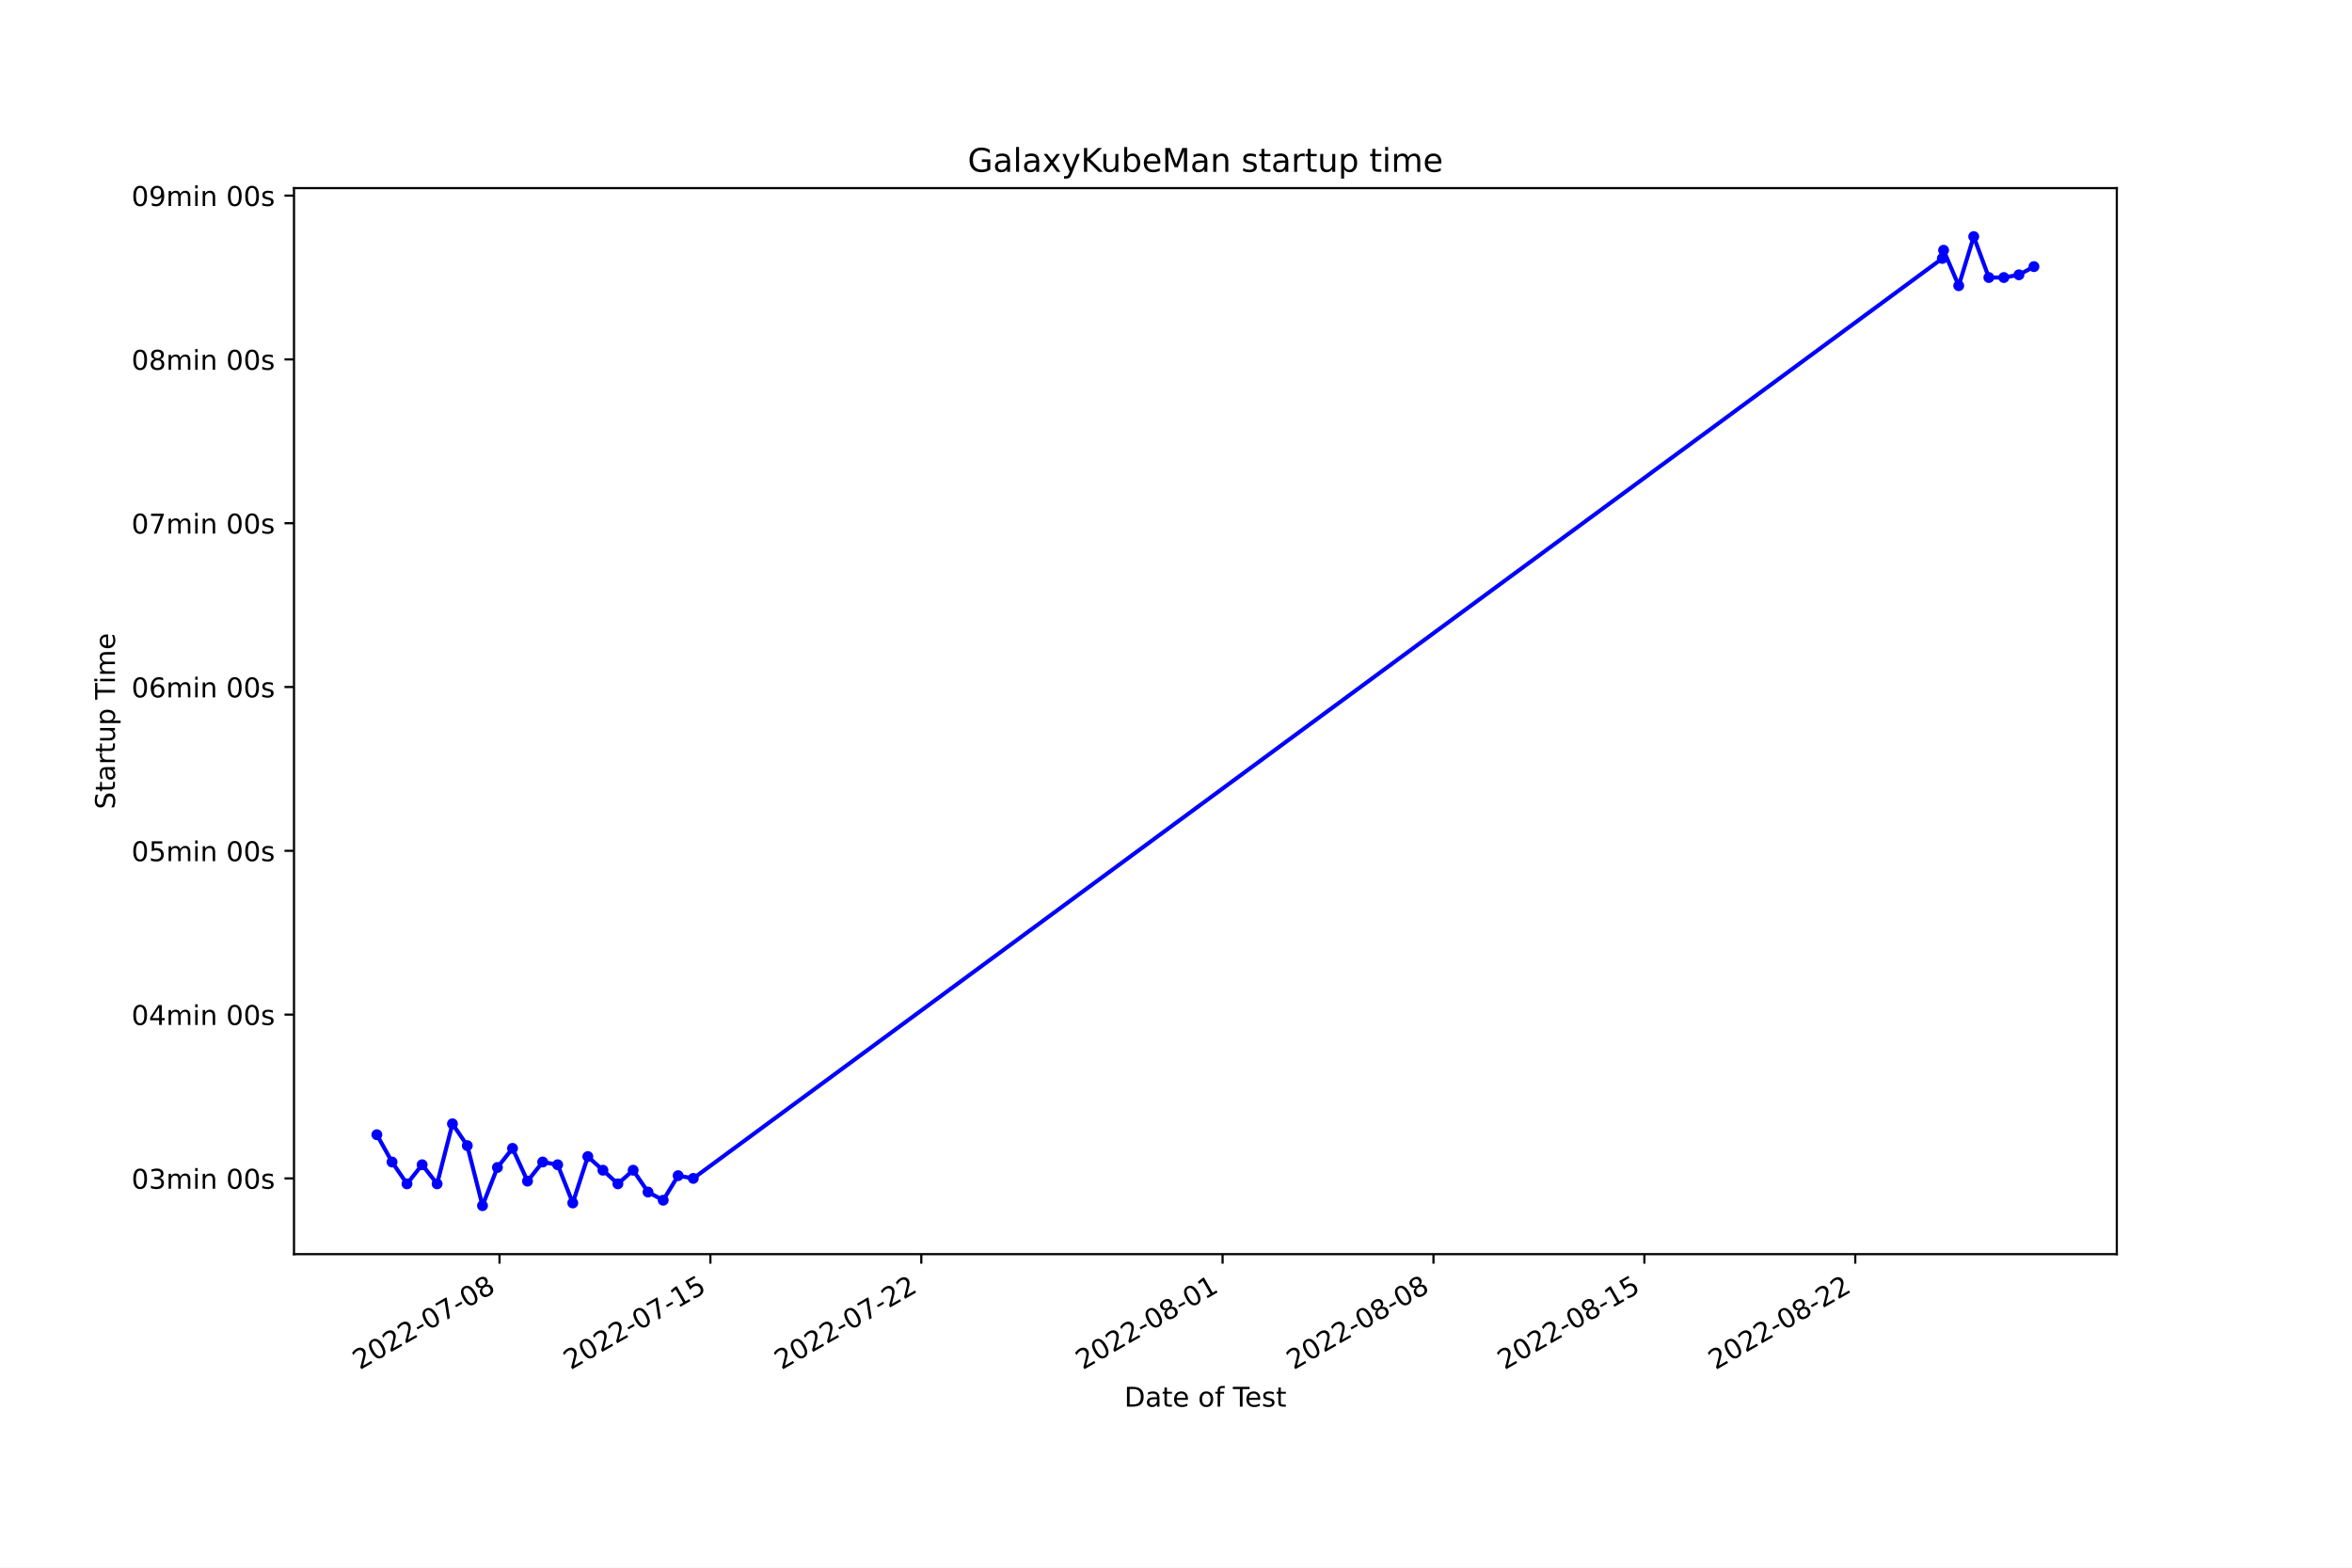
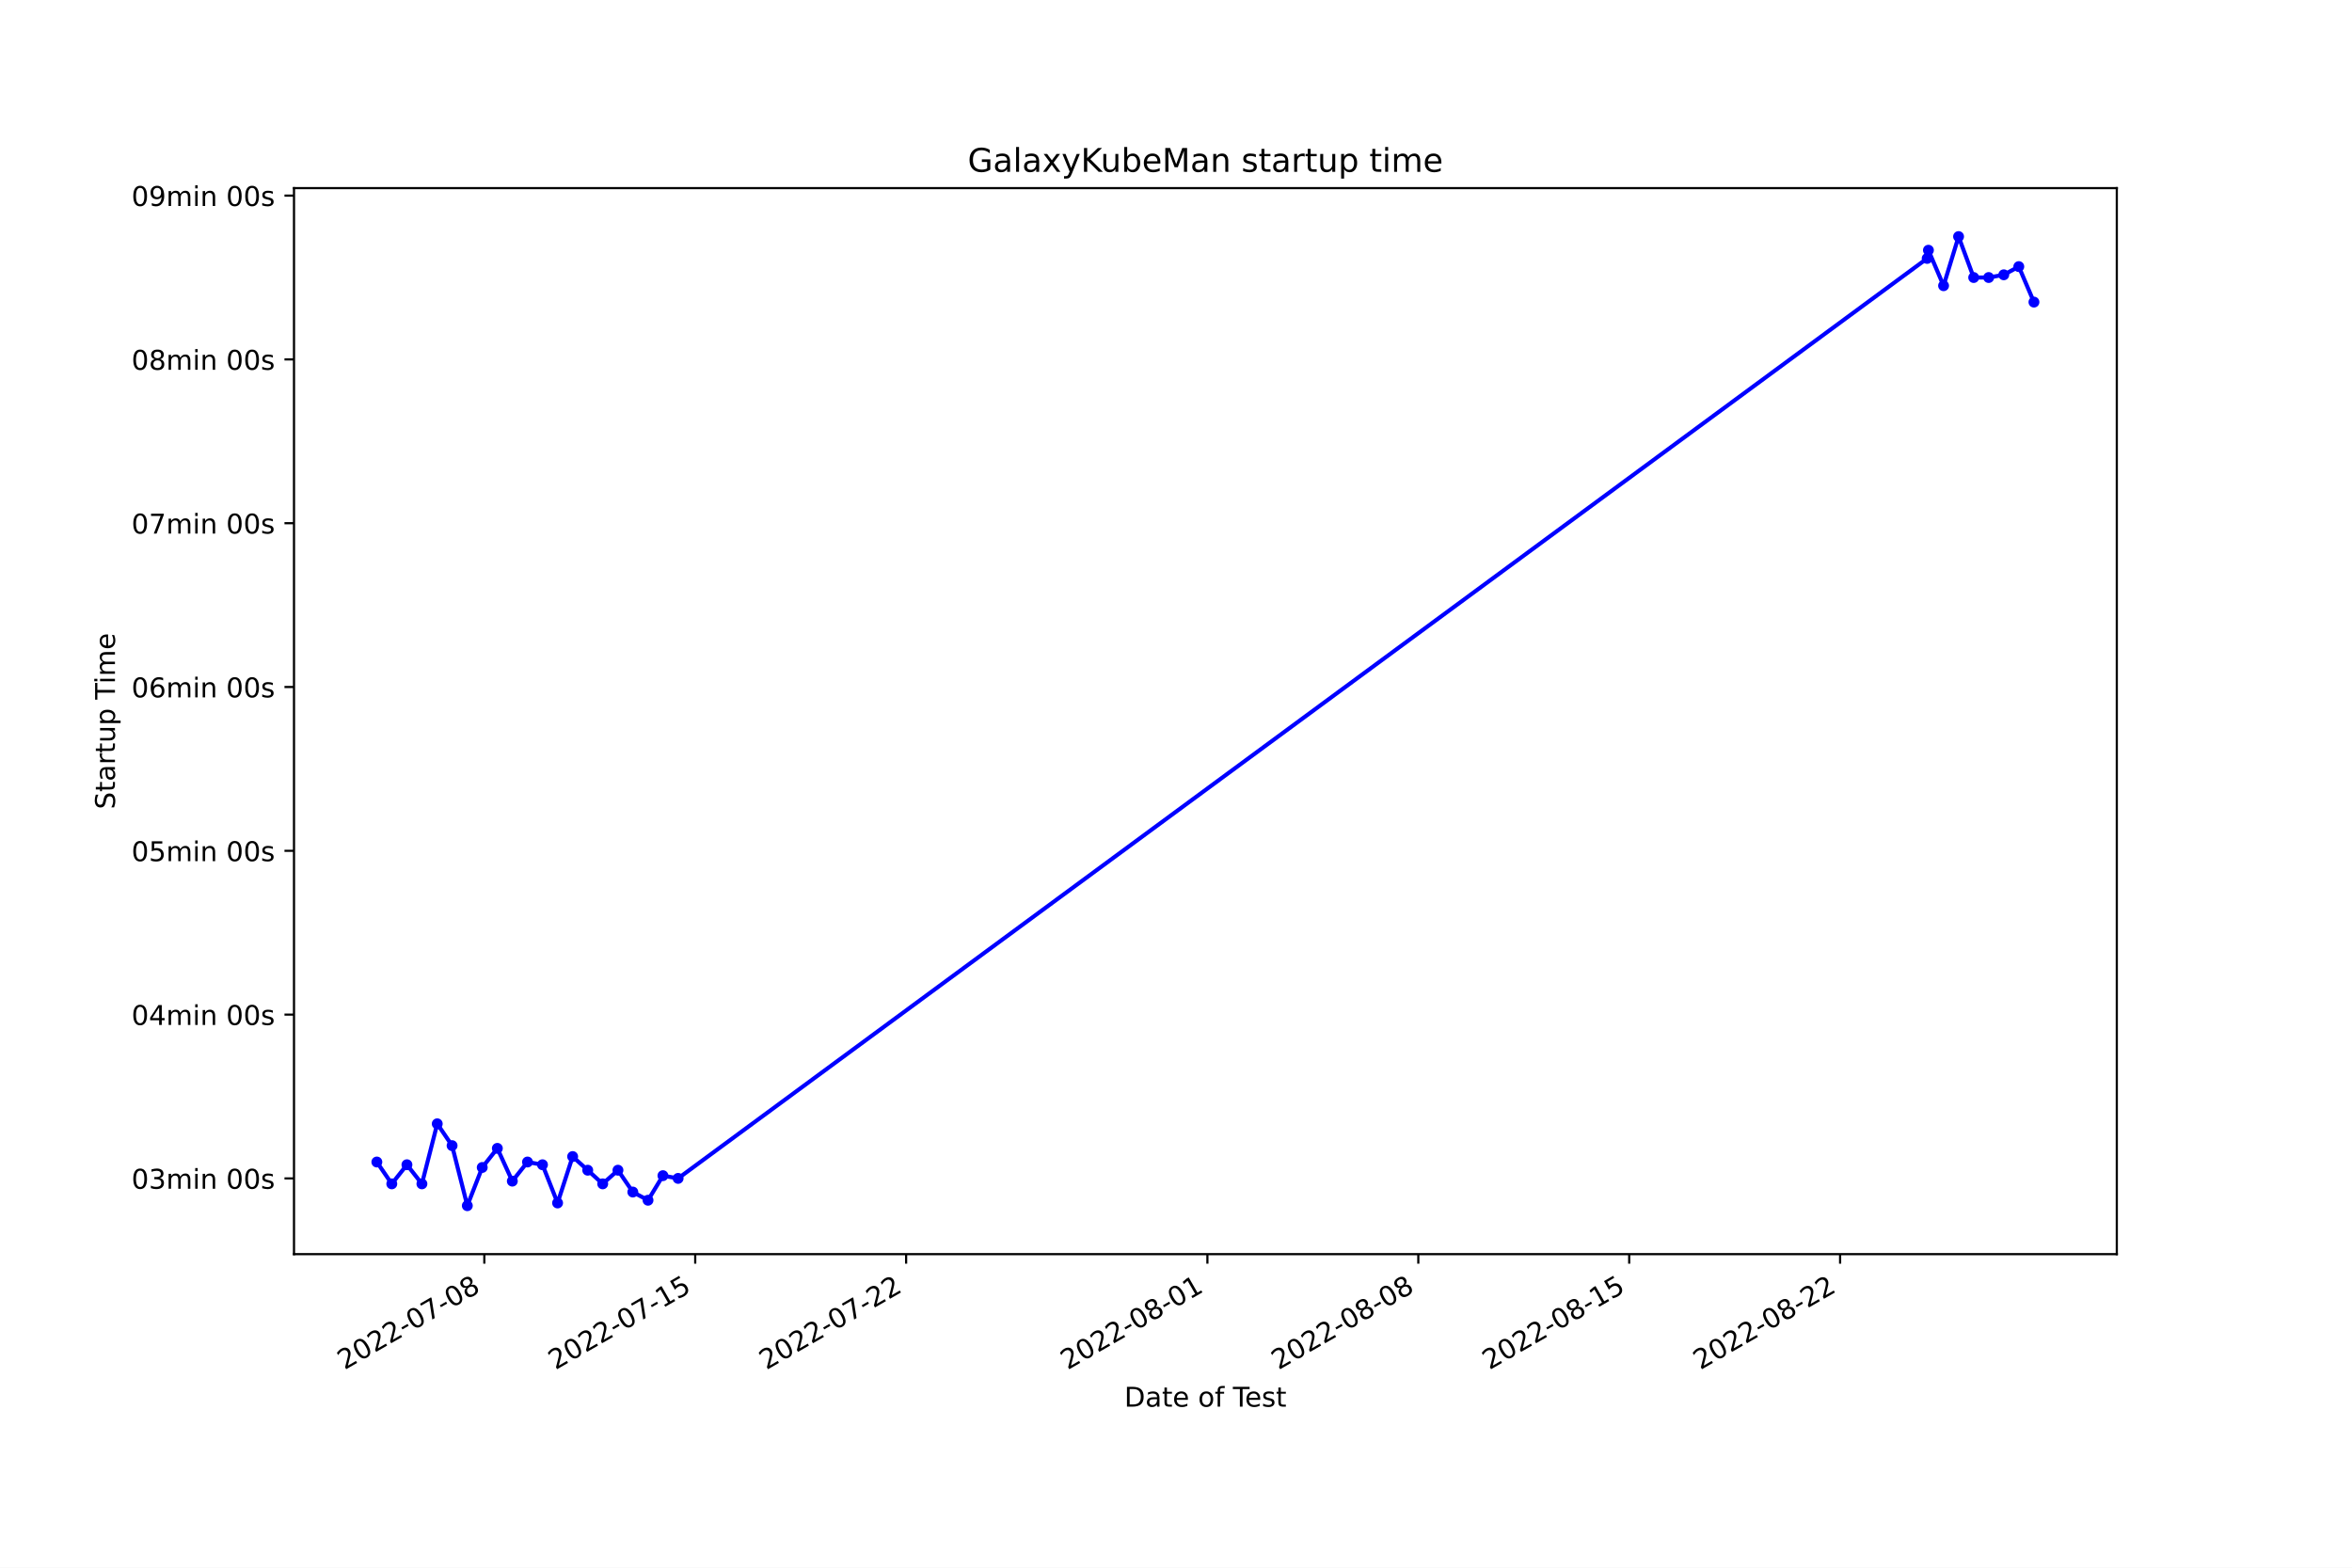
<svg xmlns="http://www.w3.org/2000/svg" xmlns:xlink="http://www.w3.org/1999/xlink" width="864pt" height="576pt" viewBox="0 0 864 576" version="1.1">
  <defs>
    <style type="text/css">*{stroke-linejoin: round; stroke-linecap: butt}</style>
  </defs>
  <g id="figure_1">
    <g id="patch_1">
      <path d="M 0 576  L 864 576  L 864 0  L 0 0  z " style="fill: #ffffff" />
    </g>
    <g id="axes_1">
      <g id="patch_2">
        <path d="M 108 460.8  L 777.6 460.8  L 777.6 69.12  L 108 69.12  z " style="fill: #ffffff" />
      </g>
      <g id="matplotlib.axis_1">
        <g id="xtick_1">
          <g id="line2d_1">
            <defs>
-               <path id="m70e60a7b15" d="M 0 0  L 0 3.5  " style="stroke: #000000; stroke-width: 0.8" />
+               <path id="m6e85460dd5" d="M 0 0  L 0 3.5  " style="stroke: #000000; stroke-width: 0.8" />
            </defs>
            <g>
-               <use xlink:href="#m70e60a7b15" x="183.495" y="460.8" style="stroke: #000000; stroke-width: 0.8" />
+               <use xlink:href="#m6e85460dd5" x="177.914" y="460.8" style="stroke: #000000; stroke-width: 0.8" />
            </g>
          </g>
          <g id="text_1">
-             <g transform="translate(132.1257 503.4383)rotate(-30)scale(0.1 -0.1)">
+             <g transform="translate(126.5445 503.4383)rotate(-30)scale(0.1 -0.1)">
              <defs>
                <path id="DejaVuSans-32" d="M 1228 531  L 3431 531  L 3431 0  L 469 0  L 469 531  Q 828 903 1448 1529  Q 2069 2156 2228 2338  Q 2531 2678 2651 2914  Q 2772 3150 2772 3378  Q 2772 3750 2511 3984  Q 2250 4219 1831 4219  Q 1534 4219 1204 4116  Q 875 4013 500 3803  L 500 4441  Q 881 4594 1212 4672  Q 1544 4750 1819 4750  Q 2544 4750 2975 4387  Q 3406 4025 3406 3419  Q 3406 3131 3298 2873  Q 3191 2616 2906 2266  Q 2828 2175 2409 1742  Q 1991 1309 1228 531  z " transform="scale(0.015625)" />
                <path id="DejaVuSans-30" d="M 2034 4250  Q 1547 4250 1301 3770  Q 1056 3291 1056 2328  Q 1056 1369 1301 889  Q 1547 409 2034 409  Q 2525 409 2770 889  Q 3016 1369 3016 2328  Q 3016 3291 2770 3770  Q 2525 4250 2034 4250  z M 2034 4750  Q 2819 4750 3233 4129  Q 3647 3509 3647 2328  Q 3647 1150 3233 529  Q 2819 -91 2034 -91  Q 1250 -91 836 529  Q 422 1150 422 2328  Q 422 3509 836 4129  Q 1250 4750 2034 4750  z " transform="scale(0.015625)" />
                <path id="DejaVuSans-2d" d="M 313 2009  L 1997 2009  L 1997 1497  L 313 1497  L 313 2009  z " transform="scale(0.015625)" />
                <path id="DejaVuSans-37" d="M 525 4666  L 3525 4666  L 3525 4397  L 1831 0  L 1172 0  L 2766 4134  L 525 4134  L 525 4666  z " transform="scale(0.015625)" />
                <path id="DejaVuSans-38" d="M 2034 2216  Q 1584 2216 1326 1975  Q 1069 1734 1069 1313  Q 1069 891 1326 650  Q 1584 409 2034 409  Q 2484 409 2743 651  Q 3003 894 3003 1313  Q 3003 1734 2745 1975  Q 2488 2216 2034 2216  z M 1403 2484  Q 997 2584 770 2862  Q 544 3141 544 3541  Q 544 4100 942 4425  Q 1341 4750 2034 4750  Q 2731 4750 3128 4425  Q 3525 4100 3525 3541  Q 3525 3141 3298 2862  Q 3072 2584 2669 2484  Q 3125 2378 3379 2068  Q 3634 1759 3634 1313  Q 3634 634 3220 271  Q 2806 -91 2034 -91  Q 1263 -91 848 271  Q 434 634 434 1313  Q 434 1759 690 2068  Q 947 2378 1403 2484  z M 1172 3481  Q 1172 3119 1398 2916  Q 1625 2713 2034 2713  Q 2441 2713 2670 2916  Q 2900 3119 2900 3481  Q 2900 3844 2670 4047  Q 2441 4250 2034 4250  Q 1625 4250 1398 4047  Q 1172 3844 1172 3481  z " transform="scale(0.015625)" />
              </defs>
              <use xlink:href="#DejaVuSans-32" />
              <use xlink:href="#DejaVuSans-30" x="63.623" />
              <use xlink:href="#DejaVuSans-32" x="127.246" />
              <use xlink:href="#DejaVuSans-32" x="190.869" />
              <use xlink:href="#DejaVuSans-2d" x="254.492" />
              <use xlink:href="#DejaVuSans-30" x="290.576" />
              <use xlink:href="#DejaVuSans-37" x="354.199" />
              <use xlink:href="#DejaVuSans-2d" x="417.822" />
              <use xlink:href="#DejaVuSans-30" x="453.906" />
              <use xlink:href="#DejaVuSans-38" x="517.529" />
            </g>
          </g>
        </g>
        <g id="xtick_2">
          <g id="line2d_2">
            <g>
-               <use xlink:href="#m70e60a7b15" x="260.967" y="460.8" style="stroke: #000000; stroke-width: 0.8" />
+               <use xlink:href="#m6e85460dd5" x="255.387" y="460.8" style="stroke: #000000; stroke-width: 0.8" />
            </g>
          </g>
          <g id="text_2">
-             <g transform="translate(209.5973 503.4383)rotate(-30)scale(0.1 -0.1)">
+             <g transform="translate(204.018 503.4383)rotate(-30)scale(0.1 -0.1)">
              <defs>
                <path id="DejaVuSans-31" d="M 794 531  L 1825 531  L 1825 4091  L 703 3866  L 703 4441  L 1819 4666  L 2450 4666  L 2450 531  L 3481 531  L 3481 0  L 794 0  L 794 531  z " transform="scale(0.015625)" />
                <path id="DejaVuSans-35" d="M 691 4666  L 3169 4666  L 3169 4134  L 1269 4134  L 1269 2991  Q 1406 3038 1543 3061  Q 1681 3084 1819 3084  Q 2600 3084 3056 2656  Q 3513 2228 3513 1497  Q 3513 744 3044 326  Q 2575 -91 1722 -91  Q 1428 -91 1123 -41  Q 819 9 494 109  L 494 744  Q 775 591 1075 516  Q 1375 441 1709 441  Q 2250 441 2565 725  Q 2881 1009 2881 1497  Q 2881 1984 2565 2268  Q 2250 2553 1709 2553  Q 1456 2553 1204 2497  Q 953 2441 691 2322  L 691 4666  z " transform="scale(0.015625)" />
              </defs>
              <use xlink:href="#DejaVuSans-32" />
              <use xlink:href="#DejaVuSans-30" x="63.623" />
              <use xlink:href="#DejaVuSans-32" x="127.246" />
              <use xlink:href="#DejaVuSans-32" x="190.869" />
              <use xlink:href="#DejaVuSans-2d" x="254.492" />
              <use xlink:href="#DejaVuSans-30" x="290.576" />
              <use xlink:href="#DejaVuSans-37" x="354.199" />
              <use xlink:href="#DejaVuSans-2d" x="417.822" />
              <use xlink:href="#DejaVuSans-31" x="453.906" />
              <use xlink:href="#DejaVuSans-35" x="517.529" />
            </g>
          </g>
        </g>
        <g id="xtick_3">
          <g id="line2d_3">
            <g>
-               <use xlink:href="#m70e60a7b15" x="338.438" y="460.8" style="stroke: #000000; stroke-width: 0.8" />
+               <use xlink:href="#m6e85460dd5" x="332.861" y="460.8" style="stroke: #000000; stroke-width: 0.8" />
            </g>
          </g>
          <g id="text_3">
-             <g transform="translate(287.0689 503.4383)rotate(-30)scale(0.1 -0.1)">
+             <g transform="translate(281.4915 503.4383)rotate(-30)scale(0.1 -0.1)">
              <use xlink:href="#DejaVuSans-32" />
              <use xlink:href="#DejaVuSans-30" x="63.623" />
              <use xlink:href="#DejaVuSans-32" x="127.246" />
              <use xlink:href="#DejaVuSans-32" x="190.869" />
              <use xlink:href="#DejaVuSans-2d" x="254.492" />
              <use xlink:href="#DejaVuSans-30" x="290.576" />
              <use xlink:href="#DejaVuSans-37" x="354.199" />
              <use xlink:href="#DejaVuSans-2d" x="417.822" />
              <use xlink:href="#DejaVuSans-32" x="453.906" />
              <use xlink:href="#DejaVuSans-32" x="517.529" />
            </g>
          </g>
        </g>
        <g id="xtick_4">
          <g id="line2d_4">
            <g>
-               <use xlink:href="#m70e60a7b15" x="449.112" y="460.8" style="stroke: #000000; stroke-width: 0.8" />
+               <use xlink:href="#m6e85460dd5" x="443.537" y="460.8" style="stroke: #000000; stroke-width: 0.8" />
            </g>
          </g>
          <g id="text_4">
-             <g transform="translate(397.7426 503.4383)rotate(-30)scale(0.1 -0.1)">
+             <g transform="translate(392.1679 503.4383)rotate(-30)scale(0.1 -0.1)">
              <use xlink:href="#DejaVuSans-32" />
              <use xlink:href="#DejaVuSans-30" x="63.623" />
              <use xlink:href="#DejaVuSans-32" x="127.246" />
              <use xlink:href="#DejaVuSans-32" x="190.869" />
              <use xlink:href="#DejaVuSans-2d" x="254.492" />
              <use xlink:href="#DejaVuSans-30" x="290.576" />
              <use xlink:href="#DejaVuSans-38" x="354.199" />
              <use xlink:href="#DejaVuSans-2d" x="417.822" />
              <use xlink:href="#DejaVuSans-30" x="453.906" />
              <use xlink:href="#DejaVuSans-31" x="517.529" />
            </g>
          </g>
        </g>
        <g id="xtick_5">
          <g id="line2d_5">
            <g>
-               <use xlink:href="#m70e60a7b15" x="526.584" y="460.8" style="stroke: #000000; stroke-width: 0.8" />
+               <use xlink:href="#m6e85460dd5" x="521.011" y="460.8" style="stroke: #000000; stroke-width: 0.8" />
            </g>
          </g>
          <g id="text_5">
-             <g transform="translate(475.2142 503.4383)rotate(-30)scale(0.1 -0.1)">
+             <g transform="translate(469.6414 503.4383)rotate(-30)scale(0.1 -0.1)">
              <use xlink:href="#DejaVuSans-32" />
              <use xlink:href="#DejaVuSans-30" x="63.623" />
              <use xlink:href="#DejaVuSans-32" x="127.246" />
              <use xlink:href="#DejaVuSans-32" x="190.869" />
              <use xlink:href="#DejaVuSans-2d" x="254.492" />
              <use xlink:href="#DejaVuSans-30" x="290.576" />
              <use xlink:href="#DejaVuSans-38" x="354.199" />
              <use xlink:href="#DejaVuSans-2d" x="417.822" />
              <use xlink:href="#DejaVuSans-30" x="453.906" />
              <use xlink:href="#DejaVuSans-38" x="517.529" />
            </g>
          </g>
        </g>
        <g id="xtick_6">
          <g id="line2d_6">
            <g>
-               <use xlink:href="#m70e60a7b15" x="604.055" y="460.8" style="stroke: #000000; stroke-width: 0.8" />
+               <use xlink:href="#m6e85460dd5" x="598.484" y="460.8" style="stroke: #000000; stroke-width: 0.8" />
            </g>
          </g>
          <g id="text_6">
-             <g transform="translate(552.6858 503.4383)rotate(-30)scale(0.1 -0.1)">
+             <g transform="translate(547.1149 503.4383)rotate(-30)scale(0.1 -0.1)">
              <use xlink:href="#DejaVuSans-32" />
              <use xlink:href="#DejaVuSans-30" x="63.623" />
              <use xlink:href="#DejaVuSans-32" x="127.246" />
              <use xlink:href="#DejaVuSans-32" x="190.869" />
              <use xlink:href="#DejaVuSans-2d" x="254.492" />
              <use xlink:href="#DejaVuSans-30" x="290.576" />
              <use xlink:href="#DejaVuSans-38" x="354.199" />
              <use xlink:href="#DejaVuSans-2d" x="417.822" />
              <use xlink:href="#DejaVuSans-31" x="453.906" />
              <use xlink:href="#DejaVuSans-35" x="517.529" />
            </g>
          </g>
        </g>
        <g id="xtick_7">
          <g id="line2d_7">
            <g>
-               <use xlink:href="#m70e60a7b15" x="681.527" y="460.8" style="stroke: #000000; stroke-width: 0.8" />
+               <use xlink:href="#m6e85460dd5" x="675.958" y="460.8" style="stroke: #000000; stroke-width: 0.8" />
            </g>
          </g>
          <g id="text_7">
-             <g transform="translate(630.1574 503.4383)rotate(-30)scale(0.1 -0.1)">
+             <g transform="translate(624.5884 503.4383)rotate(-30)scale(0.1 -0.1)">
              <use xlink:href="#DejaVuSans-32" />
              <use xlink:href="#DejaVuSans-30" x="63.623" />
              <use xlink:href="#DejaVuSans-32" x="127.246" />
              <use xlink:href="#DejaVuSans-32" x="190.869" />
              <use xlink:href="#DejaVuSans-2d" x="254.492" />
              <use xlink:href="#DejaVuSans-30" x="290.576" />
              <use xlink:href="#DejaVuSans-38" x="354.199" />
              <use xlink:href="#DejaVuSans-2d" x="417.822" />
              <use xlink:href="#DejaVuSans-32" x="453.906" />
              <use xlink:href="#DejaVuSans-32" x="517.529" />
            </g>
          </g>
        </g>
        <g id="text_8">
          <g transform="translate(413.0063 516.8378)scale(0.1 -0.1)">
            <defs>
              <path id="DejaVuSans-44" d="M 1259 4147  L 1259 519  L 2022 519  Q 2988 519 3436 956  Q 3884 1394 3884 2338  Q 3884 3275 3436 3711  Q 2988 4147 2022 4147  L 1259 4147  z M 628 4666  L 1925 4666  Q 3281 4666 3915 4102  Q 4550 3538 4550 2338  Q 4550 1131 3912 565  Q 3275 0 1925 0  L 628 0  L 628 4666  z " transform="scale(0.015625)" />
              <path id="DejaVuSans-61" d="M 2194 1759  Q 1497 1759 1228 1600  Q 959 1441 959 1056  Q 959 750 1161 570  Q 1363 391 1709 391  Q 2188 391 2477 730  Q 2766 1069 2766 1631  L 2766 1759  L 2194 1759  z M 3341 1997  L 3341 0  L 2766 0  L 2766 531  Q 2569 213 2275 61  Q 1981 -91 1556 -91  Q 1019 -91 701 211  Q 384 513 384 1019  Q 384 1609 779 1909  Q 1175 2209 1959 2209  L 2766 2209  L 2766 2266  Q 2766 2663 2505 2880  Q 2244 3097 1772 3097  Q 1472 3097 1187 3025  Q 903 2953 641 2809  L 641 3341  Q 956 3463 1253 3523  Q 1550 3584 1831 3584  Q 2591 3584 2966 3190  Q 3341 2797 3341 1997  z " transform="scale(0.015625)" />
              <path id="DejaVuSans-74" d="M 1172 4494  L 1172 3500  L 2356 3500  L 2356 3053  L 1172 3053  L 1172 1153  Q 1172 725 1289 603  Q 1406 481 1766 481  L 2356 481  L 2356 0  L 1766 0  Q 1100 0 847 248  Q 594 497 594 1153  L 594 3053  L 172 3053  L 172 3500  L 594 3500  L 594 4494  L 1172 4494  z " transform="scale(0.015625)" />
              <path id="DejaVuSans-65" d="M 3597 1894  L 3597 1613  L 953 1613  Q 991 1019 1311 708  Q 1631 397 2203 397  Q 2534 397 2845 478  Q 3156 559 3463 722  L 3463 178  Q 3153 47 2828 -22  Q 2503 -91 2169 -91  Q 1331 -91 842 396  Q 353 884 353 1716  Q 353 2575 817 3079  Q 1281 3584 2069 3584  Q 2775 3584 3186 3129  Q 3597 2675 3597 1894  z M 3022 2063  Q 3016 2534 2758 2815  Q 2500 3097 2075 3097  Q 1594 3097 1305 2825  Q 1016 2553 972 2059  L 3022 2063  z " transform="scale(0.015625)" />
              <path id="DejaVuSans-20" transform="scale(0.015625)" />
              <path id="DejaVuSans-6f" d="M 1959 3097  Q 1497 3097 1228 2736  Q 959 2375 959 1747  Q 959 1119 1226 758  Q 1494 397 1959 397  Q 2419 397 2687 759  Q 2956 1122 2956 1747  Q 2956 2369 2687 2733  Q 2419 3097 1959 3097  z M 1959 3584  Q 2709 3584 3137 3096  Q 3566 2609 3566 1747  Q 3566 888 3137 398  Q 2709 -91 1959 -91  Q 1206 -91 779 398  Q 353 888 353 1747  Q 353 2609 779 3096  Q 1206 3584 1959 3584  z " transform="scale(0.015625)" />
              <path id="DejaVuSans-66" d="M 2375 4863  L 2375 4384  L 1825 4384  Q 1516 4384 1395 4259  Q 1275 4134 1275 3809  L 1275 3500  L 2222 3500  L 2222 3053  L 1275 3053  L 1275 0  L 697 0  L 697 3053  L 147 3053  L 147 3500  L 697 3500  L 697 3744  Q 697 4328 969 4595  Q 1241 4863 1831 4863  L 2375 4863  z " transform="scale(0.015625)" />
              <path id="DejaVuSans-54" d="M -19 4666  L 3928 4666  L 3928 4134  L 2272 4134  L 2272 0  L 1638 0  L 1638 4134  L -19 4134  L -19 4666  z " transform="scale(0.015625)" />
              <path id="DejaVuSans-73" d="M 2834 3397  L 2834 2853  Q 2591 2978 2328 3040  Q 2066 3103 1784 3103  Q 1356 3103 1142 2972  Q 928 2841 928 2578  Q 928 2378 1081 2264  Q 1234 2150 1697 2047  L 1894 2003  Q 2506 1872 2764 1633  Q 3022 1394 3022 966  Q 3022 478 2636 193  Q 2250 -91 1575 -91  Q 1294 -91 989 -36  Q 684 19 347 128  L 347 722  Q 666 556 975 473  Q 1284 391 1588 391  Q 1994 391 2212 530  Q 2431 669 2431 922  Q 2431 1156 2273 1281  Q 2116 1406 1581 1522  L 1381 1569  Q 847 1681 609 1914  Q 372 2147 372 2553  Q 372 3047 722 3315  Q 1072 3584 1716 3584  Q 2034 3584 2315 3537  Q 2597 3491 2834 3397  z " transform="scale(0.015625)" />
            </defs>
            <use xlink:href="#DejaVuSans-44" />
            <use xlink:href="#DejaVuSans-61" x="77.002" />
            <use xlink:href="#DejaVuSans-74" x="138.281" />
            <use xlink:href="#DejaVuSans-65" x="177.49" />
            <use xlink:href="#DejaVuSans-20" x="239.014" />
            <use xlink:href="#DejaVuSans-6f" x="270.801" />
            <use xlink:href="#DejaVuSans-66" x="331.982" />
            <use xlink:href="#DejaVuSans-20" x="367.188" />
            <use xlink:href="#DejaVuSans-54" x="398.975" />
            <use xlink:href="#DejaVuSans-65" x="443.059" />
            <use xlink:href="#DejaVuSans-73" x="504.582" />
            <use xlink:href="#DejaVuSans-74" x="556.682" />
          </g>
        </g>
      </g>
      <g id="matplotlib.axis_2">
        <g id="ytick_1">
          <g id="line2d_8">
            <defs>
-               <path id="m67fd833752" d="M 0 0  L -3.5 0  " style="stroke: #000000; stroke-width: 0.8" />
+               <path id="md8b24a5fa4" d="M 0 0  L -3.5 0  " style="stroke: #000000; stroke-width: 0.8" />
            </defs>
            <g>
-               <use xlink:href="#m67fd833752" x="108" y="432.966" style="stroke: #000000; stroke-width: 0.8" />
+               <use xlink:href="#md8b24a5fa4" x="108" y="432.966" style="stroke: #000000; stroke-width: 0.8" />
            </g>
          </g>
          <g id="text_9">
            <g transform="translate(48.30625 436.7654)scale(0.1 -0.1)">
              <defs>
                <path id="DejaVuSans-33" d="M 2597 2516  Q 3050 2419 3304 2112  Q 3559 1806 3559 1356  Q 3559 666 3084 287  Q 2609 -91 1734 -91  Q 1441 -91 1130 -33  Q 819 25 488 141  L 488 750  Q 750 597 1062 519  Q 1375 441 1716 441  Q 2309 441 2620 675  Q 2931 909 2931 1356  Q 2931 1769 2642 2001  Q 2353 2234 1838 2234  L 1294 2234  L 1294 2753  L 1863 2753  Q 2328 2753 2575 2939  Q 2822 3125 2822 3475  Q 2822 3834 2567 4026  Q 2313 4219 1838 4219  Q 1578 4219 1281 4162  Q 984 4106 628 3988  L 628 4550  Q 988 4650 1302 4700  Q 1616 4750 1894 4750  Q 2613 4750 3031 4423  Q 3450 4097 3450 3541  Q 3450 3153 3228 2886  Q 3006 2619 2597 2516  z " transform="scale(0.015625)" />
                <path id="DejaVuSans-6d" d="M 3328 2828  Q 3544 3216 3844 3400  Q 4144 3584 4550 3584  Q 5097 3584 5394 3201  Q 5691 2819 5691 2113  L 5691 0  L 5113 0  L 5113 2094  Q 5113 2597 4934 2840  Q 4756 3084 4391 3084  Q 3944 3084 3684 2787  Q 3425 2491 3425 1978  L 3425 0  L 2847 0  L 2847 2094  Q 2847 2600 2669 2842  Q 2491 3084 2119 3084  Q 1678 3084 1418 2786  Q 1159 2488 1159 1978  L 1159 0  L 581 0  L 581 3500  L 1159 3500  L 1159 2956  Q 1356 3278 1631 3431  Q 1906 3584 2284 3584  Q 2666 3584 2933 3390  Q 3200 3197 3328 2828  z " transform="scale(0.015625)" />
                <path id="DejaVuSans-69" d="M 603 3500  L 1178 3500  L 1178 0  L 603 0  L 603 3500  z M 603 4863  L 1178 4863  L 1178 4134  L 603 4134  L 603 4863  z " transform="scale(0.015625)" />
                <path id="DejaVuSans-6e" d="M 3513 2113  L 3513 0  L 2938 0  L 2938 2094  Q 2938 2591 2744 2837  Q 2550 3084 2163 3084  Q 1697 3084 1428 2787  Q 1159 2491 1159 1978  L 1159 0  L 581 0  L 581 3500  L 1159 3500  L 1159 2956  Q 1366 3272 1645 3428  Q 1925 3584 2291 3584  Q 2894 3584 3203 3211  Q 3513 2838 3513 2113  z " transform="scale(0.015625)" />
              </defs>
              <use xlink:href="#DejaVuSans-30" />
              <use xlink:href="#DejaVuSans-33" x="63.623" />
              <use xlink:href="#DejaVuSans-6d" x="127.246" />
              <use xlink:href="#DejaVuSans-69" x="224.658" />
              <use xlink:href="#DejaVuSans-6e" x="252.441" />
              <use xlink:href="#DejaVuSans-20" x="315.82" />
              <use xlink:href="#DejaVuSans-30" x="347.607" />
              <use xlink:href="#DejaVuSans-30" x="411.23" />
              <use xlink:href="#DejaVuSans-73" x="474.854" />
            </g>
          </g>
        </g>
        <g id="ytick_2">
          <g id="line2d_9">
            <g>
-               <use xlink:href="#m67fd833752" x="108" y="372.785" style="stroke: #000000; stroke-width: 0.8" />
+               <use xlink:href="#md8b24a5fa4" x="108" y="372.785" style="stroke: #000000; stroke-width: 0.8" />
            </g>
          </g>
          <g id="text_10">
            <g transform="translate(48.30625 376.5841)scale(0.1 -0.1)">
              <defs>
                <path id="DejaVuSans-34" d="M 2419 4116  L 825 1625  L 2419 1625  L 2419 4116  z M 2253 4666  L 3047 4666  L 3047 1625  L 3713 1625  L 3713 1100  L 3047 1100  L 3047 0  L 2419 0  L 2419 1100  L 313 1100  L 313 1709  L 2253 4666  z " transform="scale(0.015625)" />
              </defs>
              <use xlink:href="#DejaVuSans-30" />
              <use xlink:href="#DejaVuSans-34" x="63.623" />
              <use xlink:href="#DejaVuSans-6d" x="127.246" />
              <use xlink:href="#DejaVuSans-69" x="224.658" />
              <use xlink:href="#DejaVuSans-6e" x="252.441" />
              <use xlink:href="#DejaVuSans-20" x="315.82" />
              <use xlink:href="#DejaVuSans-30" x="347.607" />
              <use xlink:href="#DejaVuSans-30" x="411.23" />
              <use xlink:href="#DejaVuSans-73" x="474.854" />
            </g>
          </g>
        </g>
        <g id="ytick_3">
          <g id="line2d_10">
            <g>
-               <use xlink:href="#m67fd833752" x="108" y="312.604" style="stroke: #000000; stroke-width: 0.8" />
+               <use xlink:href="#md8b24a5fa4" x="108" y="312.604" style="stroke: #000000; stroke-width: 0.8" />
            </g>
          </g>
          <g id="text_11">
            <g transform="translate(48.30625 316.4028)scale(0.1 -0.1)">
              <use xlink:href="#DejaVuSans-30" />
              <use xlink:href="#DejaVuSans-35" x="63.623" />
              <use xlink:href="#DejaVuSans-6d" x="127.246" />
              <use xlink:href="#DejaVuSans-69" x="224.658" />
              <use xlink:href="#DejaVuSans-6e" x="252.441" />
              <use xlink:href="#DejaVuSans-20" x="315.82" />
              <use xlink:href="#DejaVuSans-30" x="347.607" />
              <use xlink:href="#DejaVuSans-30" x="411.23" />
              <use xlink:href="#DejaVuSans-73" x="474.854" />
            </g>
          </g>
        </g>
        <g id="ytick_4">
          <g id="line2d_11">
            <g>
-               <use xlink:href="#m67fd833752" x="108" y="252.422" style="stroke: #000000; stroke-width: 0.8" />
+               <use xlink:href="#md8b24a5fa4" x="108" y="252.422" style="stroke: #000000; stroke-width: 0.8" />
            </g>
          </g>
          <g id="text_12">
            <g transform="translate(48.30625 256.2214)scale(0.1 -0.1)">
              <defs>
                <path id="DejaVuSans-36" d="M 2113 2584  Q 1688 2584 1439 2293  Q 1191 2003 1191 1497  Q 1191 994 1439 701  Q 1688 409 2113 409  Q 2538 409 2786 701  Q 3034 994 3034 1497  Q 3034 2003 2786 2293  Q 2538 2584 2113 2584  z M 3366 4563  L 3366 3988  Q 3128 4100 2886 4159  Q 2644 4219 2406 4219  Q 1781 4219 1451 3797  Q 1122 3375 1075 2522  Q 1259 2794 1537 2939  Q 1816 3084 2150 3084  Q 2853 3084 3261 2657  Q 3669 2231 3669 1497  Q 3669 778 3244 343  Q 2819 -91 2113 -91  Q 1303 -91 875 529  Q 447 1150 447 2328  Q 447 3434 972 4092  Q 1497 4750 2381 4750  Q 2619 4750 2861 4703  Q 3103 4656 3366 4563  z " transform="scale(0.015625)" />
              </defs>
              <use xlink:href="#DejaVuSans-30" />
              <use xlink:href="#DejaVuSans-36" x="63.623" />
              <use xlink:href="#DejaVuSans-6d" x="127.246" />
              <use xlink:href="#DejaVuSans-69" x="224.658" />
              <use xlink:href="#DejaVuSans-6e" x="252.441" />
              <use xlink:href="#DejaVuSans-20" x="315.82" />
              <use xlink:href="#DejaVuSans-30" x="347.607" />
              <use xlink:href="#DejaVuSans-30" x="411.23" />
              <use xlink:href="#DejaVuSans-73" x="474.854" />
            </g>
          </g>
        </g>
        <g id="ytick_5">
          <g id="line2d_12">
            <g>
-               <use xlink:href="#m67fd833752" x="108" y="192.241" style="stroke: #000000; stroke-width: 0.8" />
+               <use xlink:href="#md8b24a5fa4" x="108" y="192.241" style="stroke: #000000; stroke-width: 0.8" />
            </g>
          </g>
          <g id="text_13">
            <g transform="translate(48.30625 196.0401)scale(0.1 -0.1)">
              <use xlink:href="#DejaVuSans-30" />
              <use xlink:href="#DejaVuSans-37" x="63.623" />
              <use xlink:href="#DejaVuSans-6d" x="127.246" />
              <use xlink:href="#DejaVuSans-69" x="224.658" />
              <use xlink:href="#DejaVuSans-6e" x="252.441" />
              <use xlink:href="#DejaVuSans-20" x="315.82" />
              <use xlink:href="#DejaVuSans-30" x="347.607" />
              <use xlink:href="#DejaVuSans-30" x="411.23" />
              <use xlink:href="#DejaVuSans-73" x="474.854" />
            </g>
          </g>
        </g>
        <g id="ytick_6">
          <g id="line2d_13">
            <g>
-               <use xlink:href="#m67fd833752" x="108" y="132.06" style="stroke: #000000; stroke-width: 0.8" />
+               <use xlink:href="#md8b24a5fa4" x="108" y="132.06" style="stroke: #000000; stroke-width: 0.8" />
            </g>
          </g>
          <g id="text_14">
            <g transform="translate(48.30625 135.8588)scale(0.1 -0.1)">
              <use xlink:href="#DejaVuSans-30" />
              <use xlink:href="#DejaVuSans-38" x="63.623" />
              <use xlink:href="#DejaVuSans-6d" x="127.246" />
              <use xlink:href="#DejaVuSans-69" x="224.658" />
              <use xlink:href="#DejaVuSans-6e" x="252.441" />
              <use xlink:href="#DejaVuSans-20" x="315.82" />
              <use xlink:href="#DejaVuSans-30" x="347.607" />
              <use xlink:href="#DejaVuSans-30" x="411.23" />
              <use xlink:href="#DejaVuSans-73" x="474.854" />
            </g>
          </g>
        </g>
        <g id="ytick_7">
          <g id="line2d_14">
            <g>
-               <use xlink:href="#m67fd833752" x="108" y="71.878" style="stroke: #000000; stroke-width: 0.8" />
+               <use xlink:href="#md8b24a5fa4" x="108" y="71.878" style="stroke: #000000; stroke-width: 0.8" />
            </g>
          </g>
          <g id="text_15">
            <g transform="translate(48.30625 75.67753)scale(0.1 -0.1)">
              <defs>
                <path id="DejaVuSans-39" d="M 703 97  L 703 672  Q 941 559 1184 500  Q 1428 441 1663 441  Q 2288 441 2617 861  Q 2947 1281 2994 2138  Q 2813 1869 2534 1725  Q 2256 1581 1919 1581  Q 1219 1581 811 2004  Q 403 2428 403 3163  Q 403 3881 828 4315  Q 1253 4750 1959 4750  Q 2769 4750 3195 4129  Q 3622 3509 3622 2328  Q 3622 1225 3098 567  Q 2575 -91 1691 -91  Q 1453 -91 1209 -44  Q 966 3 703 97  z M 1959 2075  Q 2384 2075 2632 2365  Q 2881 2656 2881 3163  Q 2881 3666 2632 3958  Q 2384 4250 1959 4250  Q 1534 4250 1286 3958  Q 1038 3666 1038 3163  Q 1038 2656 1286 2365  Q 1534 2075 1959 2075  z " transform="scale(0.015625)" />
              </defs>
              <use xlink:href="#DejaVuSans-30" />
              <use xlink:href="#DejaVuSans-39" x="63.623" />
              <use xlink:href="#DejaVuSans-6d" x="127.246" />
              <use xlink:href="#DejaVuSans-69" x="224.658" />
              <use xlink:href="#DejaVuSans-6e" x="252.441" />
              <use xlink:href="#DejaVuSans-20" x="315.82" />
              <use xlink:href="#DejaVuSans-30" x="347.607" />
              <use xlink:href="#DejaVuSans-30" x="411.23" />
              <use xlink:href="#DejaVuSans-73" x="474.854" />
            </g>
          </g>
        </g>
        <g id="text_16">
          <g transform="translate(42.22656 297.3397)rotate(-90)scale(0.1 -0.1)">
            <defs>
              <path id="DejaVuSans-53" d="M 3425 4513  L 3425 3897  Q 3066 4069 2747 4153  Q 2428 4238 2131 4238  Q 1616 4238 1336 4038  Q 1056 3838 1056 3469  Q 1056 3159 1242 3001  Q 1428 2844 1947 2747  L 2328 2669  Q 3034 2534 3370 2195  Q 3706 1856 3706 1288  Q 3706 609 3251 259  Q 2797 -91 1919 -91  Q 1588 -91 1214 -16  Q 841 59 441 206  L 441 856  Q 825 641 1194 531  Q 1563 422 1919 422  Q 2459 422 2753 634  Q 3047 847 3047 1241  Q 3047 1584 2836 1778  Q 2625 1972 2144 2069  L 1759 2144  Q 1053 2284 737 2584  Q 422 2884 422 3419  Q 422 4038 858 4394  Q 1294 4750 2059 4750  Q 2388 4750 2728 4690  Q 3069 4631 3425 4513  z " transform="scale(0.015625)" />
              <path id="DejaVuSans-72" d="M 2631 2963  Q 2534 3019 2420 3045  Q 2306 3072 2169 3072  Q 1681 3072 1420 2755  Q 1159 2438 1159 1844  L 1159 0  L 581 0  L 581 3500  L 1159 3500  L 1159 2956  Q 1341 3275 1631 3429  Q 1922 3584 2338 3584  Q 2397 3584 2469 3576  Q 2541 3569 2628 3553  L 2631 2963  z " transform="scale(0.015625)" />
              <path id="DejaVuSans-75" d="M 544 1381  L 544 3500  L 1119 3500  L 1119 1403  Q 1119 906 1312 657  Q 1506 409 1894 409  Q 2359 409 2629 706  Q 2900 1003 2900 1516  L 2900 3500  L 3475 3500  L 3475 0  L 2900 0  L 2900 538  Q 2691 219 2414 64  Q 2138 -91 1772 -91  Q 1169 -91 856 284  Q 544 659 544 1381  z M 1991 3584  L 1991 3584  z " transform="scale(0.015625)" />
              <path id="DejaVuSans-70" d="M 1159 525  L 1159 -1331  L 581 -1331  L 581 3500  L 1159 3500  L 1159 2969  Q 1341 3281 1617 3432  Q 1894 3584 2278 3584  Q 2916 3584 3314 3078  Q 3713 2572 3713 1747  Q 3713 922 3314 415  Q 2916 -91 2278 -91  Q 1894 -91 1617 61  Q 1341 213 1159 525  z M 3116 1747  Q 3116 2381 2855 2742  Q 2594 3103 2138 3103  Q 1681 3103 1420 2742  Q 1159 2381 1159 1747  Q 1159 1113 1420 752  Q 1681 391 2138 391  Q 2594 391 2855 752  Q 3116 1113 3116 1747  z " transform="scale(0.015625)" />
            </defs>
            <use xlink:href="#DejaVuSans-53" />
            <use xlink:href="#DejaVuSans-74" x="63.477" />
            <use xlink:href="#DejaVuSans-61" x="102.686" />
            <use xlink:href="#DejaVuSans-72" x="163.965" />
            <use xlink:href="#DejaVuSans-74" x="205.078" />
            <use xlink:href="#DejaVuSans-75" x="244.287" />
            <use xlink:href="#DejaVuSans-70" x="307.666" />
            <use xlink:href="#DejaVuSans-20" x="371.143" />
            <use xlink:href="#DejaVuSans-54" x="402.93" />
            <use xlink:href="#DejaVuSans-69" x="460.889" />
            <use xlink:href="#DejaVuSans-6d" x="488.672" />
            <use xlink:href="#DejaVuSans-65" x="586.084" />
          </g>
        </g>
      </g>
      <g id="line2d_15">
-         <path d="M 747.164 97.957  L 741.651 100.966  L 736.107 101.969  L 730.6 101.969  L 725.042 86.924  L 719.534 104.978  L 713.971 91.939  L 713.512 94.948  L 254.682 432.966  L 249.106 431.963  L 243.628 440.99  L 238.049 437.981  L 232.587 429.957  L 226.981 434.972  L 221.482 429.957  L 215.939 424.942  L 210.409 441.993  L 204.86 427.951  L 199.359 426.948  L 193.782 433.969  L 188.28 421.933  L 182.727 428.954  L 177.248 442.996  L 171.655 420.93  L 166.204 412.906  L 160.571 434.972  L 155.069 427.951  L 149.506 434.972  L 144.019 426.948  L 138.436 416.918  " clip-path="url(#pede40a0a00)" style="fill: none; stroke: #0000ff; stroke-width: 1.5; stroke-linecap: square" />
+         <path d="M 747.164 110.996  L 741.596 97.957  L 736.083 100.966  L 730.539 101.969  L 725.033 101.969  L 719.474 86.924  L 713.966 104.978  L 708.402 91.939  L 707.944 94.948  L 249.103 432.966  L 243.526 431.963  L 238.048 440.99  L 232.469 437.981  L 227.006 429.957  L 221.401 434.972  L 215.901 429.957  L 210.359 424.942  L 204.828 441.993  L 199.279 427.951  L 193.778 426.948  L 188.201 433.969  L 182.699 421.933  L 177.146 428.954  L 171.667 442.996  L 166.074 420.93  L 160.622 412.906  L 154.989 434.972  L 149.487 427.951  L 143.924 434.972  L 138.436 426.948  " clip-path="url(#p4ae8949af2)" style="fill: none; stroke: #0000ff; stroke-width: 1.5; stroke-linecap: square" />
        <defs>
-           <path id="m73942c290b" d="M 0 1.5  C 0.398 1.5 0.779 1.342 1.061 1.061  C 1.342 0.779 1.5 0.398 1.5 0  C 1.5 -0.398 1.342 -0.779 1.061 -1.061  C 0.779 -1.342 0.398 -1.5 0 -1.5  C -0.398 -1.5 -0.779 -1.342 -1.061 -1.061  C -1.342 -0.779 -1.5 -0.398 -1.5 0  C -1.5 0.398 -1.342 0.779 -1.061 1.061  C -0.779 1.342 -0.398 1.5 0 1.5  z " style="stroke: #0000ff" />
+           <path id="m22de8c6902" d="M 0 1.5  C 0.398 1.5 0.779 1.342 1.061 1.061  C 1.342 0.779 1.5 0.398 1.5 0  C 1.5 -0.398 1.342 -0.779 1.061 -1.061  C 0.779 -1.342 0.398 -1.5 0 -1.5  C -0.398 -1.5 -0.779 -1.342 -1.061 -1.061  C -1.342 -0.779 -1.5 -0.398 -1.5 0  C -1.5 0.398 -1.342 0.779 -1.061 1.061  C -0.779 1.342 -0.398 1.5 0 1.5  z " style="stroke: #0000ff" />
        </defs>
-         <g clip-path="url(#pede40a0a00)">
-           <use xlink:href="#m73942c290b" x="747.164" y="97.957" style="fill: #0000ff; stroke: #0000ff" />
-           <use xlink:href="#m73942c290b" x="741.651" y="100.966" style="fill: #0000ff; stroke: #0000ff" />
-           <use xlink:href="#m73942c290b" x="736.107" y="101.969" style="fill: #0000ff; stroke: #0000ff" />
-           <use xlink:href="#m73942c290b" x="730.6" y="101.969" style="fill: #0000ff; stroke: #0000ff" />
-           <use xlink:href="#m73942c290b" x="725.042" y="86.924" style="fill: #0000ff; stroke: #0000ff" />
-           <use xlink:href="#m73942c290b" x="719.534" y="104.978" style="fill: #0000ff; stroke: #0000ff" />
-           <use xlink:href="#m73942c290b" x="713.971" y="91.939" style="fill: #0000ff; stroke: #0000ff" />
-           <use xlink:href="#m73942c290b" x="713.512" y="94.948" style="fill: #0000ff; stroke: #0000ff" />
-           <use xlink:href="#m73942c290b" x="254.682" y="432.966" style="fill: #0000ff; stroke: #0000ff" />
-           <use xlink:href="#m73942c290b" x="249.106" y="431.963" style="fill: #0000ff; stroke: #0000ff" />
-           <use xlink:href="#m73942c290b" x="243.628" y="440.99" style="fill: #0000ff; stroke: #0000ff" />
-           <use xlink:href="#m73942c290b" x="238.049" y="437.981" style="fill: #0000ff; stroke: #0000ff" />
-           <use xlink:href="#m73942c290b" x="232.587" y="429.957" style="fill: #0000ff; stroke: #0000ff" />
-           <use xlink:href="#m73942c290b" x="226.981" y="434.972" style="fill: #0000ff; stroke: #0000ff" />
-           <use xlink:href="#m73942c290b" x="221.482" y="429.957" style="fill: #0000ff; stroke: #0000ff" />
-           <use xlink:href="#m73942c290b" x="215.939" y="424.942" style="fill: #0000ff; stroke: #0000ff" />
-           <use xlink:href="#m73942c290b" x="210.409" y="441.993" style="fill: #0000ff; stroke: #0000ff" />
-           <use xlink:href="#m73942c290b" x="204.86" y="427.951" style="fill: #0000ff; stroke: #0000ff" />
-           <use xlink:href="#m73942c290b" x="199.359" y="426.948" style="fill: #0000ff; stroke: #0000ff" />
-           <use xlink:href="#m73942c290b" x="193.782" y="433.969" style="fill: #0000ff; stroke: #0000ff" />
-           <use xlink:href="#m73942c290b" x="188.28" y="421.933" style="fill: #0000ff; stroke: #0000ff" />
-           <use xlink:href="#m73942c290b" x="182.727" y="428.954" style="fill: #0000ff; stroke: #0000ff" />
-           <use xlink:href="#m73942c290b" x="177.248" y="442.996" style="fill: #0000ff; stroke: #0000ff" />
-           <use xlink:href="#m73942c290b" x="171.655" y="420.93" style="fill: #0000ff; stroke: #0000ff" />
-           <use xlink:href="#m73942c290b" x="166.204" y="412.906" style="fill: #0000ff; stroke: #0000ff" />
-           <use xlink:href="#m73942c290b" x="160.571" y="434.972" style="fill: #0000ff; stroke: #0000ff" />
-           <use xlink:href="#m73942c290b" x="155.069" y="427.951" style="fill: #0000ff; stroke: #0000ff" />
-           <use xlink:href="#m73942c290b" x="149.506" y="434.972" style="fill: #0000ff; stroke: #0000ff" />
-           <use xlink:href="#m73942c290b" x="144.019" y="426.948" style="fill: #0000ff; stroke: #0000ff" />
-           <use xlink:href="#m73942c290b" x="138.436" y="416.918" style="fill: #0000ff; stroke: #0000ff" />
+         <g clip-path="url(#p4ae8949af2)">
+           <use xlink:href="#m22de8c6902" x="747.164" y="110.996" style="fill: #0000ff; stroke: #0000ff" />
+           <use xlink:href="#m22de8c6902" x="741.596" y="97.957" style="fill: #0000ff; stroke: #0000ff" />
+           <use xlink:href="#m22de8c6902" x="736.083" y="100.966" style="fill: #0000ff; stroke: #0000ff" />
+           <use xlink:href="#m22de8c6902" x="730.539" y="101.969" style="fill: #0000ff; stroke: #0000ff" />
+           <use xlink:href="#m22de8c6902" x="725.033" y="101.969" style="fill: #0000ff; stroke: #0000ff" />
+           <use xlink:href="#m22de8c6902" x="719.474" y="86.924" style="fill: #0000ff; stroke: #0000ff" />
+           <use xlink:href="#m22de8c6902" x="713.966" y="104.978" style="fill: #0000ff; stroke: #0000ff" />
+           <use xlink:href="#m22de8c6902" x="708.402" y="91.939" style="fill: #0000ff; stroke: #0000ff" />
+           <use xlink:href="#m22de8c6902" x="707.944" y="94.948" style="fill: #0000ff; stroke: #0000ff" />
+           <use xlink:href="#m22de8c6902" x="249.103" y="432.966" style="fill: #0000ff; stroke: #0000ff" />
+           <use xlink:href="#m22de8c6902" x="243.526" y="431.963" style="fill: #0000ff; stroke: #0000ff" />
+           <use xlink:href="#m22de8c6902" x="238.048" y="440.99" style="fill: #0000ff; stroke: #0000ff" />
+           <use xlink:href="#m22de8c6902" x="232.469" y="437.981" style="fill: #0000ff; stroke: #0000ff" />
+           <use xlink:href="#m22de8c6902" x="227.006" y="429.957" style="fill: #0000ff; stroke: #0000ff" />
+           <use xlink:href="#m22de8c6902" x="221.401" y="434.972" style="fill: #0000ff; stroke: #0000ff" />
+           <use xlink:href="#m22de8c6902" x="215.901" y="429.957" style="fill: #0000ff; stroke: #0000ff" />
+           <use xlink:href="#m22de8c6902" x="210.359" y="424.942" style="fill: #0000ff; stroke: #0000ff" />
+           <use xlink:href="#m22de8c6902" x="204.828" y="441.993" style="fill: #0000ff; stroke: #0000ff" />
+           <use xlink:href="#m22de8c6902" x="199.279" y="427.951" style="fill: #0000ff; stroke: #0000ff" />
+           <use xlink:href="#m22de8c6902" x="193.778" y="426.948" style="fill: #0000ff; stroke: #0000ff" />
+           <use xlink:href="#m22de8c6902" x="188.201" y="433.969" style="fill: #0000ff; stroke: #0000ff" />
+           <use xlink:href="#m22de8c6902" x="182.699" y="421.933" style="fill: #0000ff; stroke: #0000ff" />
+           <use xlink:href="#m22de8c6902" x="177.146" y="428.954" style="fill: #0000ff; stroke: #0000ff" />
+           <use xlink:href="#m22de8c6902" x="171.667" y="442.996" style="fill: #0000ff; stroke: #0000ff" />
+           <use xlink:href="#m22de8c6902" x="166.074" y="420.93" style="fill: #0000ff; stroke: #0000ff" />
+           <use xlink:href="#m22de8c6902" x="160.622" y="412.906" style="fill: #0000ff; stroke: #0000ff" />
+           <use xlink:href="#m22de8c6902" x="154.989" y="434.972" style="fill: #0000ff; stroke: #0000ff" />
+           <use xlink:href="#m22de8c6902" x="149.487" y="427.951" style="fill: #0000ff; stroke: #0000ff" />
+           <use xlink:href="#m22de8c6902" x="143.924" y="434.972" style="fill: #0000ff; stroke: #0000ff" />
+           <use xlink:href="#m22de8c6902" x="138.436" y="426.948" style="fill: #0000ff; stroke: #0000ff" />
        </g>
      </g>
      <g id="patch_3">
        <path d="M 108 460.8  L 108 69.12  " style="fill: none; stroke: #000000; stroke-width: 0.8; stroke-linejoin: miter; stroke-linecap: square" />
      </g>
      <g id="patch_4">
        <path d="M 777.6 460.8  L 777.6 69.12  " style="fill: none; stroke: #000000; stroke-width: 0.8; stroke-linejoin: miter; stroke-linecap: square" />
      </g>
      <g id="patch_5">
        <path d="M 108 460.8  L 777.6 460.8  " style="fill: none; stroke: #000000; stroke-width: 0.8; stroke-linejoin: miter; stroke-linecap: square" />
      </g>
      <g id="patch_6">
        <path d="M 108 69.12  L 777.6 69.12  " style="fill: none; stroke: #000000; stroke-width: 0.8; stroke-linejoin: miter; stroke-linecap: square" />
      </g>
      <g id="text_17">
        <g transform="translate(355.4794 63.12)scale(0.12 -0.12)">
          <defs>
            <path id="DejaVuSans-47" d="M 3809 666  L 3809 1919  L 2778 1919  L 2778 2438  L 4434 2438  L 4434 434  Q 4069 175 3628 42  Q 3188 -91 2688 -91  Q 1594 -91 976 548  Q 359 1188 359 2328  Q 359 3472 976 4111  Q 1594 4750 2688 4750  Q 3144 4750 3555 4637  Q 3966 4525 4313 4306  L 4313 3634  Q 3963 3931 3569 4081  Q 3175 4231 2741 4231  Q 1884 4231 1454 3753  Q 1025 3275 1025 2328  Q 1025 1384 1454 906  Q 1884 428 2741 428  Q 3075 428 3337 486  Q 3600 544 3809 666  z " transform="scale(0.015625)" />
            <path id="DejaVuSans-6c" d="M 603 4863  L 1178 4863  L 1178 0  L 603 0  L 603 4863  z " transform="scale(0.015625)" />
            <path id="DejaVuSans-78" d="M 3513 3500  L 2247 1797  L 3578 0  L 2900 0  L 1881 1375  L 863 0  L 184 0  L 1544 1831  L 300 3500  L 978 3500  L 1906 2253  L 2834 3500  L 3513 3500  z " transform="scale(0.015625)" />
            <path id="DejaVuSans-79" d="M 2059 -325  Q 1816 -950 1584 -1140  Q 1353 -1331 966 -1331  L 506 -1331  L 506 -850  L 844 -850  Q 1081 -850 1212 -737  Q 1344 -625 1503 -206  L 1606 56  L 191 3500  L 800 3500  L 1894 763  L 2988 3500  L 3597 3500  L 2059 -325  z " transform="scale(0.015625)" />
            <path id="DejaVuSans-4b" d="M 628 4666  L 1259 4666  L 1259 2694  L 3353 4666  L 4166 4666  L 1850 2491  L 4331 0  L 3500 0  L 1259 2247  L 1259 0  L 628 0  L 628 4666  z " transform="scale(0.015625)" />
            <path id="DejaVuSans-62" d="M 3116 1747  Q 3116 2381 2855 2742  Q 2594 3103 2138 3103  Q 1681 3103 1420 2742  Q 1159 2381 1159 1747  Q 1159 1113 1420 752  Q 1681 391 2138 391  Q 2594 391 2855 752  Q 3116 1113 3116 1747  z M 1159 2969  Q 1341 3281 1617 3432  Q 1894 3584 2278 3584  Q 2916 3584 3314 3078  Q 3713 2572 3713 1747  Q 3713 922 3314 415  Q 2916 -91 2278 -91  Q 1894 -91 1617 61  Q 1341 213 1159 525  L 1159 0  L 581 0  L 581 4863  L 1159 4863  L 1159 2969  z " transform="scale(0.015625)" />
            <path id="DejaVuSans-4d" d="M 628 4666  L 1569 4666  L 2759 1491  L 3956 4666  L 4897 4666  L 4897 0  L 4281 0  L 4281 4097  L 3078 897  L 2444 897  L 1241 4097  L 1241 0  L 628 0  L 628 4666  z " transform="scale(0.015625)" />
          </defs>
          <use xlink:href="#DejaVuSans-47" />
          <use xlink:href="#DejaVuSans-61" x="77.49" />
          <use xlink:href="#DejaVuSans-6c" x="138.77" />
          <use xlink:href="#DejaVuSans-61" x="166.553" />
          <use xlink:href="#DejaVuSans-78" x="227.832" />
          <use xlink:href="#DejaVuSans-79" x="287.012" />
          <use xlink:href="#DejaVuSans-4b" x="346.191" />
          <use xlink:href="#DejaVuSans-75" x="406.768" />
          <use xlink:href="#DejaVuSans-62" x="470.146" />
          <use xlink:href="#DejaVuSans-65" x="533.623" />
          <use xlink:href="#DejaVuSans-4d" x="595.146" />
          <use xlink:href="#DejaVuSans-61" x="681.426" />
          <use xlink:href="#DejaVuSans-6e" x="742.705" />
          <use xlink:href="#DejaVuSans-20" x="806.084" />
          <use xlink:href="#DejaVuSans-73" x="837.871" />
          <use xlink:href="#DejaVuSans-74" x="889.971" />
          <use xlink:href="#DejaVuSans-61" x="929.18" />
          <use xlink:href="#DejaVuSans-72" x="990.459" />
          <use xlink:href="#DejaVuSans-74" x="1031.572" />
          <use xlink:href="#DejaVuSans-75" x="1070.781" />
          <use xlink:href="#DejaVuSans-70" x="1134.16" />
          <use xlink:href="#DejaVuSans-20" x="1197.637" />
          <use xlink:href="#DejaVuSans-74" x="1229.424" />
          <use xlink:href="#DejaVuSans-69" x="1268.633" />
          <use xlink:href="#DejaVuSans-6d" x="1296.416" />
          <use xlink:href="#DejaVuSans-65" x="1393.828" />
        </g>
      </g>
    </g>
  </g>
  <defs>
-     <clipPath id="pede40a0a00">
+     <clipPath id="p4ae8949af2">
      <rect x="108" y="69.12" width="669.6" height="391.68" />
    </clipPath>
  </defs>
</svg>
